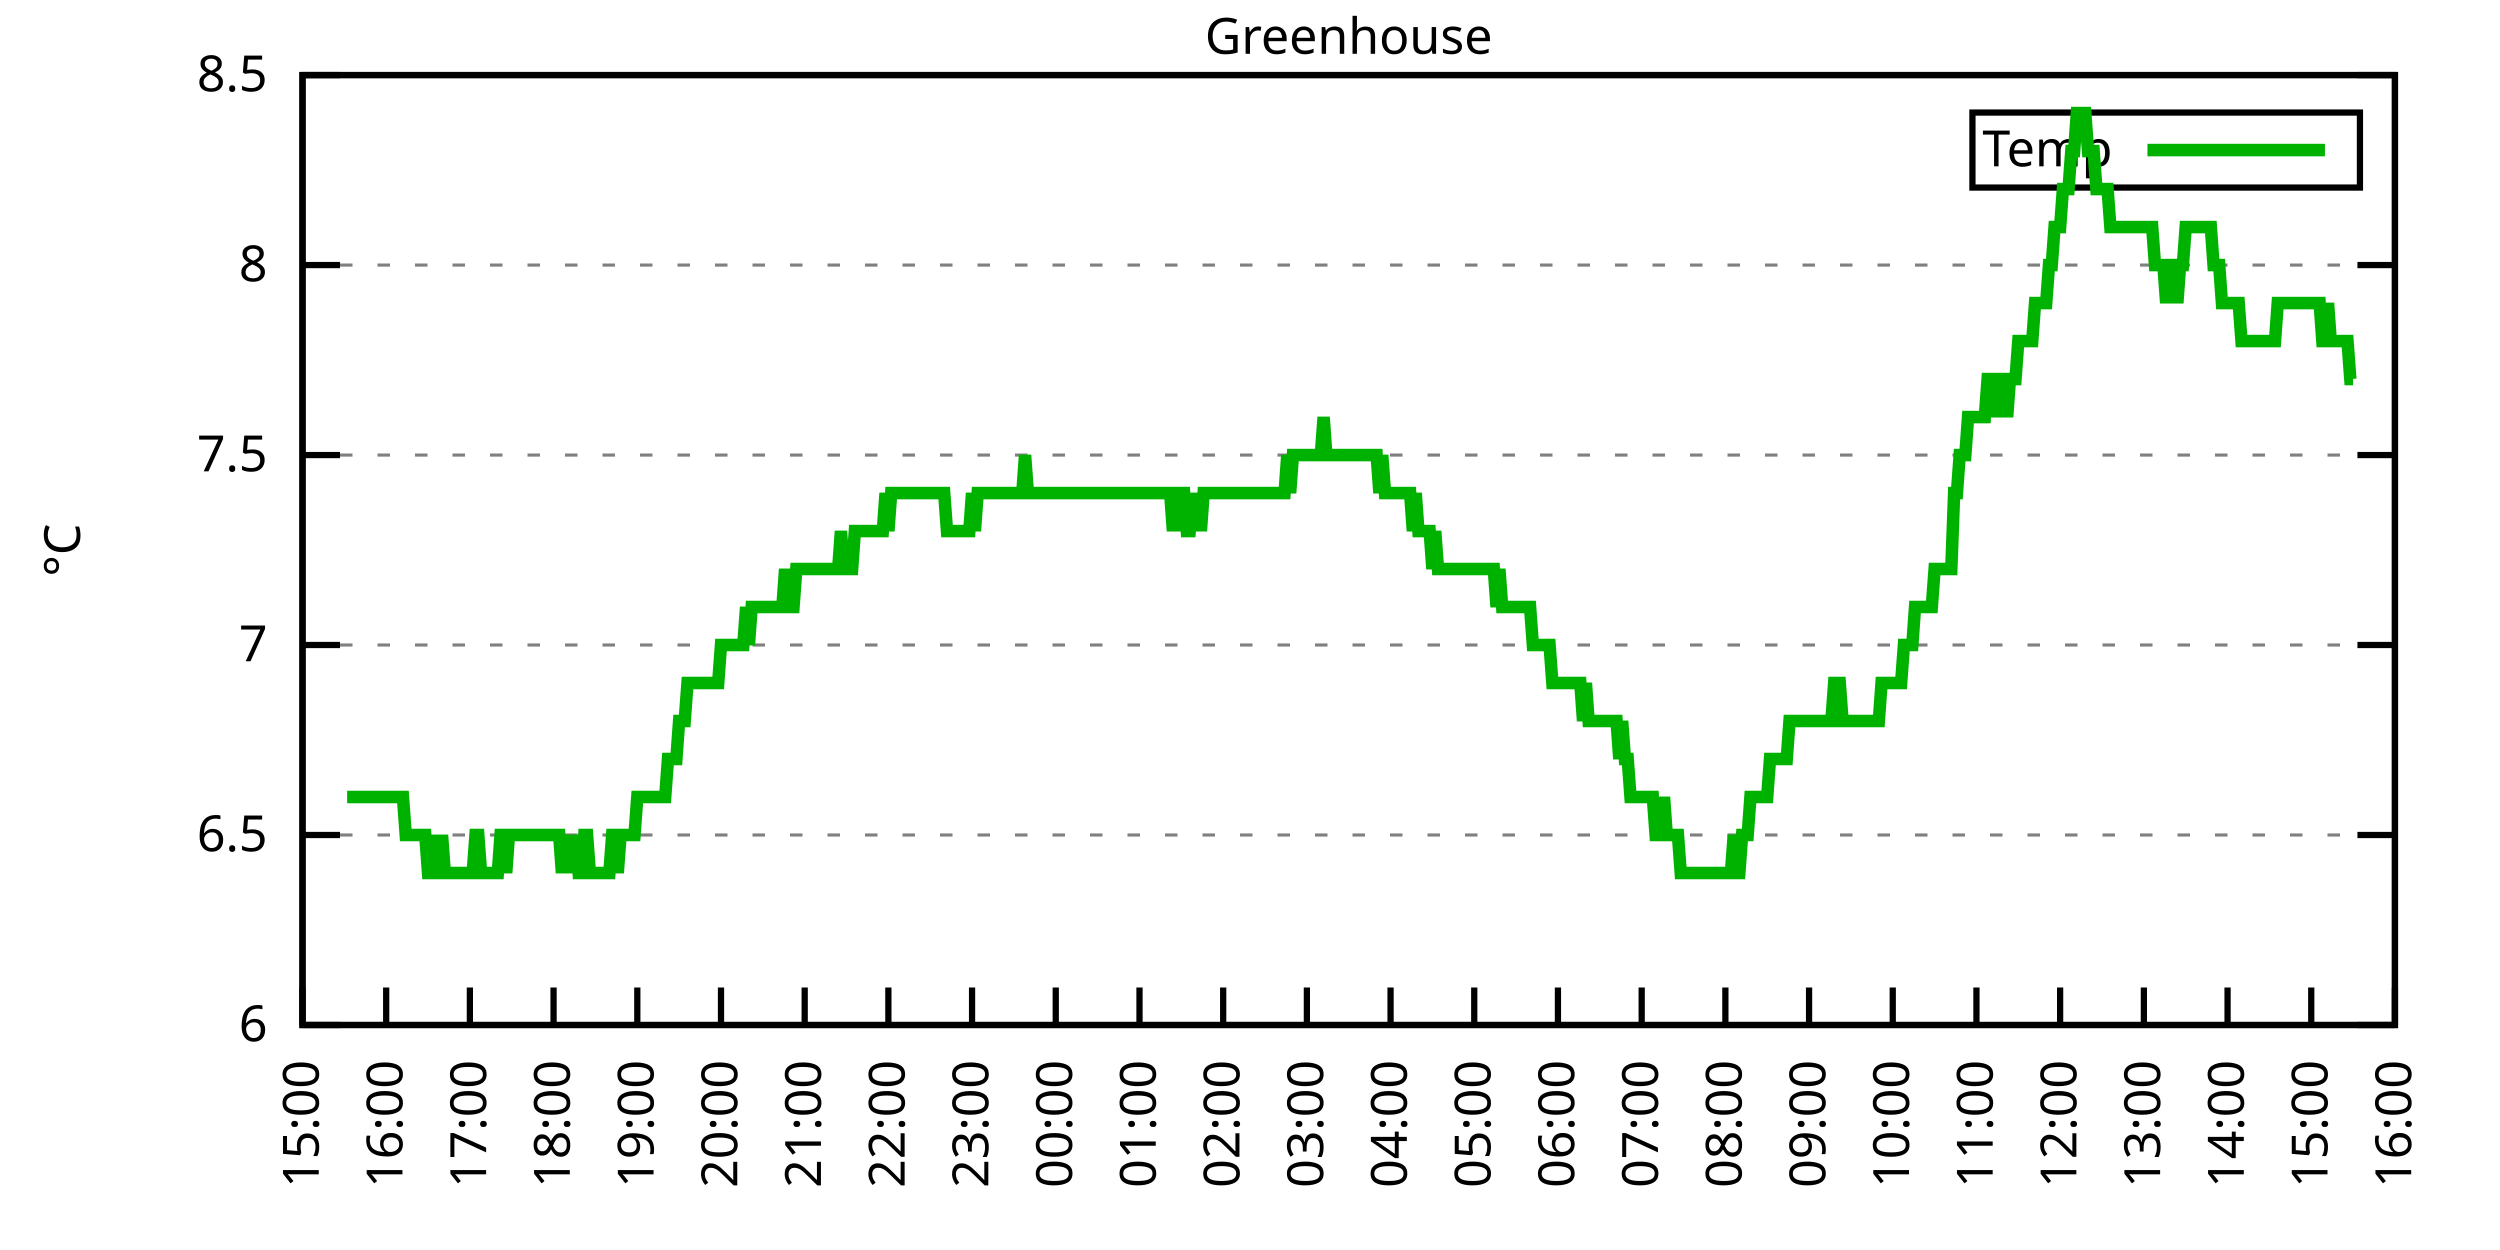
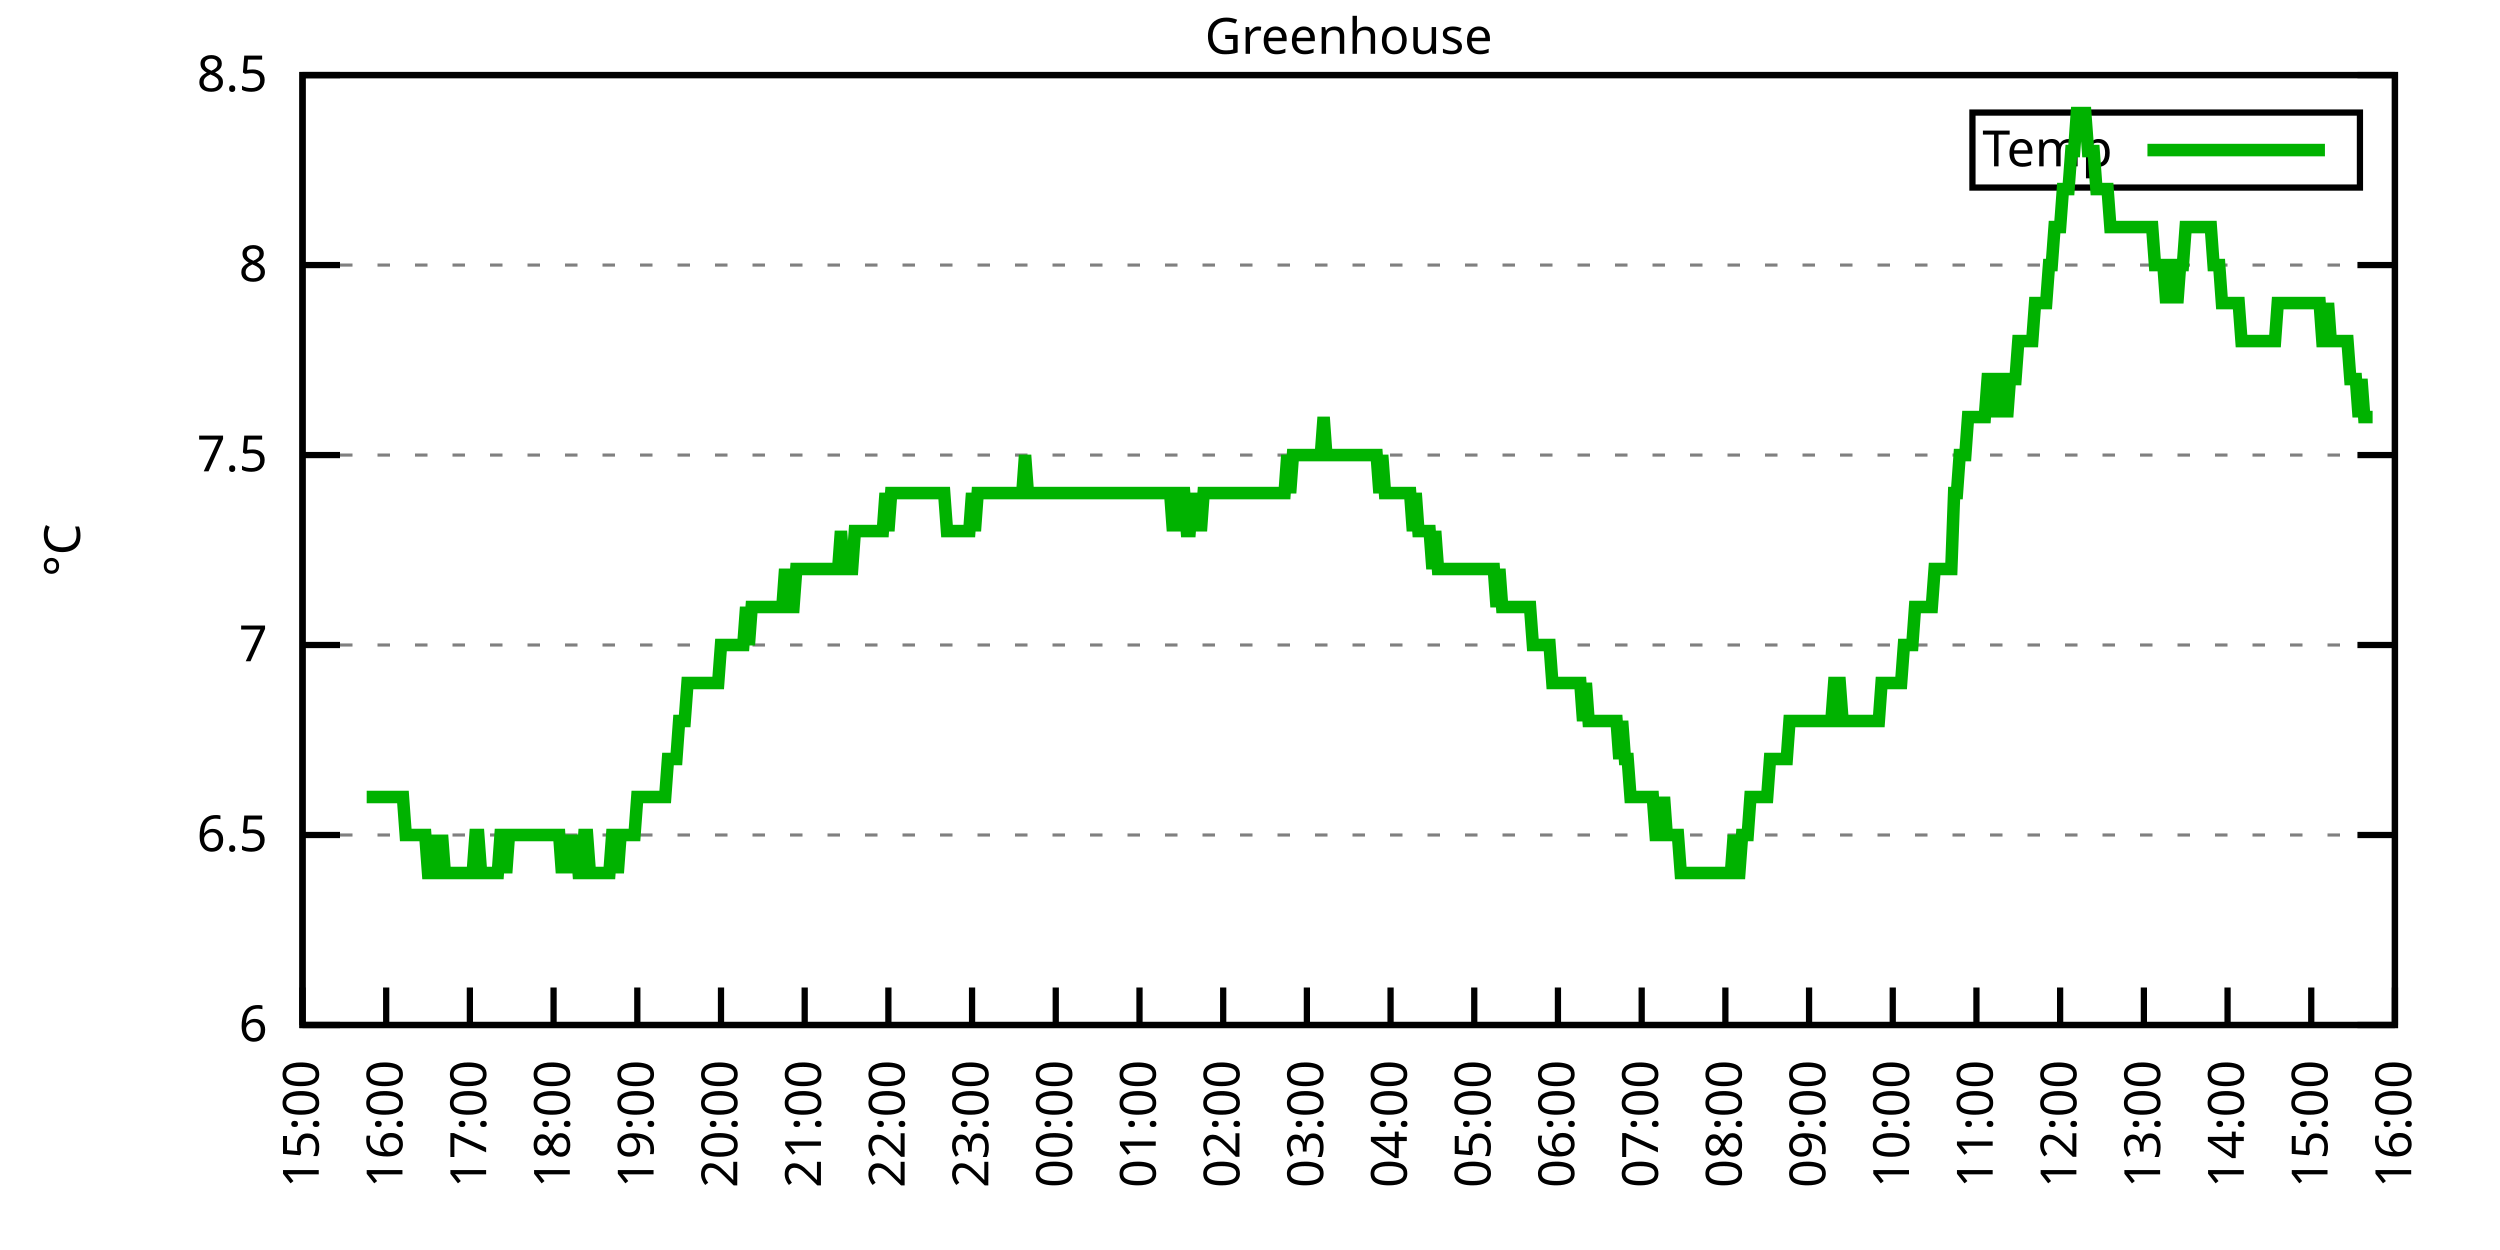
<svg xmlns="http://www.w3.org/2000/svg" xmlns:xlink="http://www.w3.org/1999/xlink" width="400" height="200" viewBox="0 0 400 200">
  <g id="gnuplot_canvas">
    <rect x="0" y="0" width="400" height="200" fill="none" />
    <defs>
      <circle id="gpDot" r="0.5" stroke-width="0.5" stroke="currentColor" />
      <path id="gpPt0" stroke-width="0.333" stroke="currentColor" d="M-1,0 h2 M0,-1 v2" />
      <path id="gpPt1" stroke-width="0.333" stroke="currentColor" d="M-1,-1 L1,1 M1,-1 L-1,1" />
      <path id="gpPt2" stroke-width="0.333" stroke="currentColor" d="M-1,0 L1,0 M0,-1 L0,1 M-1,-1 L1,1 M-1,1 L1,-1" />
      <rect id="gpPt3" stroke-width="0.333" stroke="currentColor" x="-1" y="-1" width="2" height="2" />
      <rect id="gpPt4" stroke-width="0.333" stroke="currentColor" fill="currentColor" x="-1" y="-1" width="2" height="2" />
      <circle id="gpPt5" stroke-width="0.333" stroke="currentColor" cx="0" cy="0" r="1" />
      <use xlink:href="#gpPt5" id="gpPt6" fill="currentColor" stroke="none" />
      <path id="gpPt7" stroke-width="0.333" stroke="currentColor" d="M0,-1.33 L-1.33,0.67 L1.33,0.67 z" />
      <use xlink:href="#gpPt7" id="gpPt8" fill="currentColor" stroke="none" />
      <use xlink:href="#gpPt7" id="gpPt9" stroke="currentColor" transform="rotate(180)" />
      <use xlink:href="#gpPt9" id="gpPt10" fill="currentColor" stroke="none" />
      <use xlink:href="#gpPt3" id="gpPt11" stroke="currentColor" transform="rotate(45)" />
      <use xlink:href="#gpPt11" id="gpPt12" fill="currentColor" stroke="none" />
      <path id="gpPt13" stroke-width="0.333" stroke="currentColor" d="M0,1.330 L1.265,0.411 L0.782,-1.067 L-0.782,-1.076 L-1.265,0.411 z" />
      <use xlink:href="#gpPt13" id="gpPt14" fill="currentColor" stroke="none" />
      <filter id="textbox" filterUnits="objectBoundingBox" x="0" y="0" height="1" width="1">
        <feFlood flood-color="white" flood-opacity="1" result="bgnd" />
        <feComposite in="SourceGraphic" in2="bgnd" operator="atop" />
      </filter>
      <filter id="greybox" filterUnits="objectBoundingBox" x="0" y="0" height="1" width="1">
        <feFlood flood-color="lightgrey" flood-opacity="1" result="grey" />
        <feComposite in="SourceGraphic" in2="grey" operator="atop" />
      </filter>
    </defs>
    <g fill="none" color="white" stroke="currentColor" stroke-width="1.00" stroke-linecap="butt" stroke-linejoin="miter">
</g>
    <g fill="none" color="black" stroke="currentColor" stroke-width="1.00" stroke-linecap="butt" stroke-linejoin="miter">
      <g stroke="none" shape-rendering="crispEdges">
        <polygon fill="rgb(255, 255, 255)" points="48.40,164.00 383.18,164.00 383.18,12.02 48.40,12.02 " />
      </g>
    </g>
    <g fill="none" color="black" stroke="currentColor" stroke-width="1.00" stroke-linecap="butt" stroke-linejoin="miter">
</g>
    <g fill="none" color="black" stroke="black" stroke-width="0.50" stroke-linecap="butt" stroke-linejoin="miter">
</g>
    <g fill="none" color="gray" stroke="currentColor" stroke-width="0.50" stroke-linecap="butt" stroke-linejoin="miter">
      <path stroke="gray" stroke-dasharray="2,4" class="gridline" d="M48.40,164.00 L383.19,164.00  " />
    </g>
    <g fill="none" color="gray" stroke="gray" stroke-width="1.00" stroke-linecap="butt" stroke-linejoin="miter">
</g>
    <g fill="none" color="black" stroke="currentColor" stroke-width="1.00" stroke-linecap="butt" stroke-linejoin="miter">
      <path stroke="black" d="M48.40,164.00 L54.40,164.00 M383.19,164.00 L377.19,164.00  " />
      <g transform="translate(42.80,166.60)" stroke="none" fill="black" font-family="Sans" font-size="8.00" text-anchor="end">
        <text>
          <tspan font-family="Sans"> 6</tspan>
        </text>
      </g>
    </g>
    <g fill="none" color="black" stroke="currentColor" stroke-width="1.00" stroke-linecap="butt" stroke-linejoin="miter">
</g>
    <g fill="none" color="black" stroke="black" stroke-width="0.50" stroke-linecap="butt" stroke-linejoin="miter">
</g>
    <g fill="none" color="gray" stroke="currentColor" stroke-width="0.50" stroke-linecap="butt" stroke-linejoin="miter">
      <path stroke="gray" stroke-dasharray="2,4" class="gridline" d="M48.40,133.60 L383.19,133.60  " />
    </g>
    <g fill="none" color="gray" stroke="gray" stroke-width="1.00" stroke-linecap="butt" stroke-linejoin="miter">
</g>
    <g fill="none" color="black" stroke="currentColor" stroke-width="1.00" stroke-linecap="butt" stroke-linejoin="miter">
      <path stroke="black" d="M48.40,133.60 L54.40,133.60 M383.19,133.60 L377.19,133.60  " />
      <g transform="translate(42.80,136.20)" stroke="none" fill="black" font-family="Sans" font-size="8.00" text-anchor="end">
        <text>
          <tspan font-family="Sans"> 6.5</tspan>
        </text>
      </g>
    </g>
    <g fill="none" color="black" stroke="currentColor" stroke-width="1.00" stroke-linecap="butt" stroke-linejoin="miter">
</g>
    <g fill="none" color="black" stroke="black" stroke-width="0.50" stroke-linecap="butt" stroke-linejoin="miter">
</g>
    <g fill="none" color="gray" stroke="currentColor" stroke-width="0.50" stroke-linecap="butt" stroke-linejoin="miter">
      <path stroke="gray" stroke-dasharray="2,4" class="gridline" d="M48.40,103.20 L383.19,103.20  " />
    </g>
    <g fill="none" color="gray" stroke="gray" stroke-width="1.00" stroke-linecap="butt" stroke-linejoin="miter">
</g>
    <g fill="none" color="black" stroke="currentColor" stroke-width="1.00" stroke-linecap="butt" stroke-linejoin="miter">
      <path stroke="black" d="M48.40,103.20 L54.40,103.20 M383.19,103.20 L377.19,103.20  " />
      <g transform="translate(42.80,105.80)" stroke="none" fill="black" font-family="Sans" font-size="8.00" text-anchor="end">
        <text>
          <tspan font-family="Sans"> 7</tspan>
        </text>
      </g>
    </g>
    <g fill="none" color="black" stroke="currentColor" stroke-width="1.00" stroke-linecap="butt" stroke-linejoin="miter">
</g>
    <g fill="none" color="black" stroke="black" stroke-width="0.50" stroke-linecap="butt" stroke-linejoin="miter">
</g>
    <g fill="none" color="gray" stroke="currentColor" stroke-width="0.50" stroke-linecap="butt" stroke-linejoin="miter">
      <path stroke="gray" stroke-dasharray="2,4" class="gridline" d="M48.40,72.81 L383.19,72.81  " />
    </g>
    <g fill="none" color="gray" stroke="gray" stroke-width="1.00" stroke-linecap="butt" stroke-linejoin="miter">
</g>
    <g fill="none" color="black" stroke="currentColor" stroke-width="1.00" stroke-linecap="butt" stroke-linejoin="miter">
      <path stroke="black" d="M48.40,72.81 L54.40,72.81 M383.19,72.81 L377.19,72.81  " />
      <g transform="translate(42.80,75.41)" stroke="none" fill="black" font-family="Sans" font-size="8.00" text-anchor="end">
        <text>
          <tspan font-family="Sans"> 7.5</tspan>
        </text>
      </g>
    </g>
    <g fill="none" color="black" stroke="currentColor" stroke-width="1.00" stroke-linecap="butt" stroke-linejoin="miter">
</g>
    <g fill="none" color="black" stroke="black" stroke-width="0.50" stroke-linecap="butt" stroke-linejoin="miter">
</g>
    <g fill="none" color="gray" stroke="currentColor" stroke-width="0.50" stroke-linecap="butt" stroke-linejoin="miter">
      <path stroke="gray" stroke-dasharray="2,4" class="gridline" d="M48.40,42.41 L383.19,42.41  " />
    </g>
    <g fill="none" color="gray" stroke="gray" stroke-width="1.00" stroke-linecap="butt" stroke-linejoin="miter">
</g>
    <g fill="none" color="black" stroke="currentColor" stroke-width="1.00" stroke-linecap="butt" stroke-linejoin="miter">
      <path stroke="black" d="M48.40,42.41 L54.40,42.41 M383.19,42.41 L377.19,42.41  " />
      <g transform="translate(42.80,45.01)" stroke="none" fill="black" font-family="Sans" font-size="8.00" text-anchor="end">
        <text>
          <tspan font-family="Sans"> 8</tspan>
        </text>
      </g>
    </g>
    <g fill="none" color="black" stroke="currentColor" stroke-width="1.00" stroke-linecap="butt" stroke-linejoin="miter">
</g>
    <g fill="none" color="black" stroke="black" stroke-width="0.50" stroke-linecap="butt" stroke-linejoin="miter">
</g>
    <g fill="none" color="gray" stroke="currentColor" stroke-width="0.50" stroke-linecap="butt" stroke-linejoin="miter">
      <path stroke="gray" stroke-dasharray="2,4" class="gridline" d="M48.40,12.01 L383.19,12.01  " />
    </g>
    <g fill="none" color="gray" stroke="gray" stroke-width="1.00" stroke-linecap="butt" stroke-linejoin="miter">
</g>
    <g fill="none" color="black" stroke="currentColor" stroke-width="1.00" stroke-linecap="butt" stroke-linejoin="miter">
      <path stroke="black" d="M48.40,12.01 L54.40,12.01 M383.19,12.01 L377.19,12.01  " />
      <g transform="translate(42.80,14.61)" stroke="none" fill="black" font-family="Sans" font-size="8.00" text-anchor="end">
        <text>
          <tspan font-family="Sans"> 8.5</tspan>
        </text>
      </g>
    </g>
    <g fill="none" color="black" stroke="currentColor" stroke-width="1.00" stroke-linecap="butt" stroke-linejoin="miter">
      <path stroke="black" d="M48.40,164.00 L48.40,158.00  " />
      <g transform="translate(51.00,169.60) rotate(270.00)" stroke="none" fill="black" font-family="Sans" font-size="8.00" text-anchor="end">
        <text>
          <tspan font-family="Sans">15:00</tspan>
        </text>
      </g>
    </g>
    <g fill="none" color="black" stroke="currentColor" stroke-width="1.00" stroke-linecap="butt" stroke-linejoin="miter">
      <path stroke="black" d="M61.79,164.00 L61.79,158.00  " />
      <g transform="translate(64.39,169.60) rotate(270.00)" stroke="none" fill="black" font-family="Sans" font-size="8.00" text-anchor="end">
        <text>
          <tspan font-family="Sans">16:00</tspan>
        </text>
      </g>
    </g>
    <g fill="none" color="black" stroke="currentColor" stroke-width="1.00" stroke-linecap="butt" stroke-linejoin="miter">
      <path stroke="black" d="M75.18,164.00 L75.18,158.00  " />
      <g transform="translate(77.78,169.60) rotate(270.00)" stroke="none" fill="black" font-family="Sans" font-size="8.00" text-anchor="end">
        <text>
          <tspan font-family="Sans">17:00</tspan>
        </text>
      </g>
    </g>
    <g fill="none" color="black" stroke="currentColor" stroke-width="1.00" stroke-linecap="butt" stroke-linejoin="miter">
      <path stroke="black" d="M88.57,164.00 L88.57,158.00  " />
      <g transform="translate(91.17,169.60) rotate(270.00)" stroke="none" fill="black" font-family="Sans" font-size="8.00" text-anchor="end">
        <text>
          <tspan font-family="Sans">18:00</tspan>
        </text>
      </g>
    </g>
    <g fill="none" color="black" stroke="currentColor" stroke-width="1.00" stroke-linecap="butt" stroke-linejoin="miter">
      <path stroke="black" d="M101.97,164.00 L101.97,158.00  " />
      <g transform="translate(104.57,169.60) rotate(270.00)" stroke="none" fill="black" font-family="Sans" font-size="8.00" text-anchor="end">
        <text>
          <tspan font-family="Sans">19:00</tspan>
        </text>
      </g>
    </g>
    <g fill="none" color="black" stroke="currentColor" stroke-width="1.00" stroke-linecap="butt" stroke-linejoin="miter">
      <path stroke="black" d="M115.36,164.00 L115.36,158.00  " />
      <g transform="translate(117.96,169.60) rotate(270.00)" stroke="none" fill="black" font-family="Sans" font-size="8.00" text-anchor="end">
        <text>
          <tspan font-family="Sans">20:00</tspan>
        </text>
      </g>
    </g>
    <g fill="none" color="black" stroke="currentColor" stroke-width="1.00" stroke-linecap="butt" stroke-linejoin="miter">
      <path stroke="black" d="M128.75,164.00 L128.75,158.00  " />
      <g transform="translate(131.35,169.60) rotate(270.00)" stroke="none" fill="black" font-family="Sans" font-size="8.00" text-anchor="end">
        <text>
          <tspan font-family="Sans">21:00</tspan>
        </text>
      </g>
    </g>
    <g fill="none" color="black" stroke="currentColor" stroke-width="1.00" stroke-linecap="butt" stroke-linejoin="miter">
      <path stroke="black" d="M142.14,164.00 L142.14,158.00  " />
      <g transform="translate(144.74,169.60) rotate(270.00)" stroke="none" fill="black" font-family="Sans" font-size="8.00" text-anchor="end">
        <text>
          <tspan font-family="Sans">22:00</tspan>
        </text>
      </g>
    </g>
    <g fill="none" color="black" stroke="currentColor" stroke-width="1.00" stroke-linecap="butt" stroke-linejoin="miter">
      <path stroke="black" d="M155.53,164.00 L155.53,158.00  " />
      <g transform="translate(158.13,169.60) rotate(270.00)" stroke="none" fill="black" font-family="Sans" font-size="8.00" text-anchor="end">
        <text>
          <tspan font-family="Sans">23:00</tspan>
        </text>
      </g>
    </g>
    <g fill="none" color="black" stroke="currentColor" stroke-width="1.00" stroke-linecap="butt" stroke-linejoin="miter">
      <path stroke="black" d="M168.92,164.00 L168.92,158.00  " />
      <g transform="translate(171.52,169.60) rotate(270.00)" stroke="none" fill="black" font-family="Sans" font-size="8.00" text-anchor="end">
        <text>
          <tspan font-family="Sans">00:00</tspan>
        </text>
      </g>
    </g>
    <g fill="none" color="black" stroke="currentColor" stroke-width="1.00" stroke-linecap="butt" stroke-linejoin="miter">
      <path stroke="black" d="M182.32,164.00 L182.32,158.00  " />
      <g transform="translate(184.92,169.60) rotate(270.00)" stroke="none" fill="black" font-family="Sans" font-size="8.00" text-anchor="end">
        <text>
          <tspan font-family="Sans">01:00</tspan>
        </text>
      </g>
    </g>
    <g fill="none" color="black" stroke="currentColor" stroke-width="1.00" stroke-linecap="butt" stroke-linejoin="miter">
      <path stroke="black" d="M195.71,164.00 L195.71,158.00  " />
      <g transform="translate(198.31,169.60) rotate(270.00)" stroke="none" fill="black" font-family="Sans" font-size="8.00" text-anchor="end">
        <text>
          <tspan font-family="Sans">02:00</tspan>
        </text>
      </g>
    </g>
    <g fill="none" color="black" stroke="currentColor" stroke-width="1.00" stroke-linecap="butt" stroke-linejoin="miter">
      <path stroke="black" d="M209.10,164.00 L209.10,158.00  " />
      <g transform="translate(211.70,169.60) rotate(270.00)" stroke="none" fill="black" font-family="Sans" font-size="8.00" text-anchor="end">
        <text>
          <tspan font-family="Sans">03:00</tspan>
        </text>
      </g>
    </g>
    <g fill="none" color="black" stroke="currentColor" stroke-width="1.00" stroke-linecap="butt" stroke-linejoin="miter">
      <path stroke="black" d="M222.49,164.00 L222.49,158.00  " />
      <g transform="translate(225.09,169.60) rotate(270.00)" stroke="none" fill="black" font-family="Sans" font-size="8.00" text-anchor="end">
        <text>
          <tspan font-family="Sans">04:00</tspan>
        </text>
      </g>
    </g>
    <g fill="none" color="black" stroke="currentColor" stroke-width="1.00" stroke-linecap="butt" stroke-linejoin="miter">
      <path stroke="black" d="M235.88,164.00 L235.88,158.00  " />
      <g transform="translate(238.48,169.60) rotate(270.00)" stroke="none" fill="black" font-family="Sans" font-size="8.00" text-anchor="end">
        <text>
          <tspan font-family="Sans">05:00</tspan>
        </text>
      </g>
    </g>
    <g fill="none" color="black" stroke="currentColor" stroke-width="1.00" stroke-linecap="butt" stroke-linejoin="miter">
      <path stroke="black" d="M249.27,164.00 L249.27,158.00  " />
      <g transform="translate(251.87,169.60) rotate(270.00)" stroke="none" fill="black" font-family="Sans" font-size="8.00" text-anchor="end">
        <text>
          <tspan font-family="Sans">06:00</tspan>
        </text>
      </g>
    </g>
    <g fill="none" color="black" stroke="currentColor" stroke-width="1.00" stroke-linecap="butt" stroke-linejoin="miter">
      <path stroke="black" d="M262.67,164.00 L262.67,158.00  " />
      <g transform="translate(265.27,169.60) rotate(270.00)" stroke="none" fill="black" font-family="Sans" font-size="8.00" text-anchor="end">
        <text>
          <tspan font-family="Sans">07:00</tspan>
        </text>
      </g>
    </g>
    <g fill="none" color="black" stroke="currentColor" stroke-width="1.00" stroke-linecap="butt" stroke-linejoin="miter">
      <path stroke="black" d="M276.06,164.00 L276.06,158.00  " />
      <g transform="translate(278.66,169.60) rotate(270.00)" stroke="none" fill="black" font-family="Sans" font-size="8.00" text-anchor="end">
        <text>
          <tspan font-family="Sans">08:00</tspan>
        </text>
      </g>
    </g>
    <g fill="none" color="black" stroke="currentColor" stroke-width="1.00" stroke-linecap="butt" stroke-linejoin="miter">
      <path stroke="black" d="M289.45,164.00 L289.45,158.00  " />
      <g transform="translate(292.05,169.60) rotate(270.00)" stroke="none" fill="black" font-family="Sans" font-size="8.00" text-anchor="end">
        <text>
          <tspan font-family="Sans">09:00</tspan>
        </text>
      </g>
    </g>
    <g fill="none" color="black" stroke="currentColor" stroke-width="1.00" stroke-linecap="butt" stroke-linejoin="miter">
      <path stroke="black" d="M302.84,164.00 L302.84,158.00  " />
      <g transform="translate(305.44,169.60) rotate(270.00)" stroke="none" fill="black" font-family="Sans" font-size="8.00" text-anchor="end">
        <text>
          <tspan font-family="Sans">10:00</tspan>
        </text>
      </g>
    </g>
    <g fill="none" color="black" stroke="currentColor" stroke-width="1.00" stroke-linecap="butt" stroke-linejoin="miter">
      <path stroke="black" d="M316.23,164.00 L316.23,158.00  " />
      <g transform="translate(318.83,169.60) rotate(270.00)" stroke="none" fill="black" font-family="Sans" font-size="8.00" text-anchor="end">
        <text>
          <tspan font-family="Sans">11:00</tspan>
        </text>
      </g>
    </g>
    <g fill="none" color="black" stroke="currentColor" stroke-width="1.00" stroke-linecap="butt" stroke-linejoin="miter">
      <path stroke="black" d="M329.62,164.00 L329.62,158.00  " />
      <g transform="translate(332.22,169.60) rotate(270.00)" stroke="none" fill="black" font-family="Sans" font-size="8.00" text-anchor="end">
        <text>
          <tspan font-family="Sans">12:00</tspan>
        </text>
      </g>
    </g>
    <g fill="none" color="black" stroke="currentColor" stroke-width="1.00" stroke-linecap="butt" stroke-linejoin="miter">
      <path stroke="black" d="M343.02,164.00 L343.02,158.00  " />
      <g transform="translate(345.62,169.60) rotate(270.00)" stroke="none" fill="black" font-family="Sans" font-size="8.00" text-anchor="end">
        <text>
          <tspan font-family="Sans">13:00</tspan>
        </text>
      </g>
    </g>
    <g fill="none" color="black" stroke="currentColor" stroke-width="1.00" stroke-linecap="butt" stroke-linejoin="miter">
      <path stroke="black" d="M356.41,164.00 L356.41,158.00  " />
      <g transform="translate(359.01,169.60) rotate(270.00)" stroke="none" fill="black" font-family="Sans" font-size="8.00" text-anchor="end">
        <text>
          <tspan font-family="Sans">14:00</tspan>
        </text>
      </g>
    </g>
    <g fill="none" color="black" stroke="currentColor" stroke-width="1.00" stroke-linecap="butt" stroke-linejoin="miter">
      <path stroke="black" d="M369.80,164.00 L369.80,158.00  " />
      <g transform="translate(372.40,169.60) rotate(270.00)" stroke="none" fill="black" font-family="Sans" font-size="8.00" text-anchor="end">
        <text>
          <tspan font-family="Sans">15:00</tspan>
        </text>
      </g>
    </g>
    <g fill="none" color="black" stroke="currentColor" stroke-width="1.00" stroke-linecap="butt" stroke-linejoin="miter">
      <path stroke="black" d="M383.19,164.00 L383.19,158.00  " />
      <g transform="translate(385.79,169.60) rotate(270.00)" stroke="none" fill="black" font-family="Sans" font-size="8.00" text-anchor="end">
        <text>
          <tspan font-family="Sans">16:00</tspan>
        </text>
      </g>
    </g>
    <g fill="none" color="black" stroke="currentColor" stroke-width="1.00" stroke-linecap="butt" stroke-linejoin="miter">
</g>
    <g fill="none" color="black" stroke="currentColor" stroke-width="1.00" stroke-linecap="butt" stroke-linejoin="miter">
      <path stroke="black" d="M48.40,12.01 L48.40,164.00 L383.19,164.00 L383.19,12.01 L48.40,12.01 Z  " />
    </g>
    <g fill="none" color="black" stroke="currentColor" stroke-width="1.00" stroke-linecap="butt" stroke-linejoin="miter">
</g>
    <g fill="none" color="black" stroke="currentColor" stroke-width="1.00" stroke-linecap="butt" stroke-linejoin="miter">
      <path stroke="black" d="M315.59,30.01 L315.59,18.01 L377.59,18.01 L377.59,30.01 L315.59,30.01 Z  " />
    </g>
    <g id="Greenhouse_plot_1">
      <g fill="none" color="white" stroke="black" stroke-width="2.00" stroke-linecap="butt" stroke-linejoin="miter">
</g>
      <g fill="none" color="black" stroke="currentColor" stroke-width="2.00" stroke-linecap="butt" stroke-linejoin="miter">
        <g transform="translate(337.99,26.61)" stroke="none" fill="black" font-family="Sans" font-size="8.00" text-anchor="end">
          <text>
            <tspan font-family="Sans">Temp</tspan>
          </text>
        </g>
      </g>
      <g fill="none" color="black" stroke="currentColor" stroke-width="2.00" stroke-linecap="butt" stroke-linejoin="miter">
-         <path stroke="rgb(  0, 178,   0)" d="M343.59,24.01 L371.99,24.01 M55.54,127.52 L55.99,127.52 L56.43,127.52 L56.88,127.52 L57.33,127.52 L57.77,127.52   L58.22,127.52 L58.67,127.52 L59.11,127.52 L59.56,127.52 L60.01,127.52 L60.45,127.52 L60.90,127.52 L61.35,127.52   L61.79,127.52 L62.24,127.52 L62.68,127.52 L63.13,127.52 L63.58,127.52 L64.02,127.52 L64.47,127.52 L64.92,133.60   L65.36,133.60 L65.81,133.60 L66.26,133.60 L66.70,133.60 L67.15,133.60 L67.59,133.60 L68.04,133.60 L68.49,139.68   L68.93,139.68 L69.38,133.60 L69.83,139.68 L70.27,139.68 L70.72,133.60 L71.17,139.68 L71.61,139.68 L72.06,139.68   L72.50,139.68 L72.95,139.68 L73.40,139.68 L73.84,139.68 L74.29,139.68 L74.74,139.68 L75.18,139.68 L75.63,139.68   L76.08,133.60 L76.52,133.60 L76.97,139.68 L77.42,139.68 L77.86,139.68 L78.31,139.68 L78.75,139.68 L79.20,139.68   L79.65,139.68 L80.09,133.60 L80.54,133.60 L80.99,139.68 L81.43,133.60 L81.88,133.60 L82.33,133.60 L82.77,133.60   L83.22,133.60 L83.66,133.60 L84.11,133.60 L84.56,133.60 L85.00,133.60 L85.45,133.60 L85.90,133.60 L86.34,133.60   L86.79,133.60 L87.24,133.60 L87.68,133.60 L88.13,133.60 L88.57,133.60 L89.02,133.60 L89.47,133.60 L89.91,139.68   L90.36,133.60 L90.81,139.68 L91.25,133.60 L91.70,139.68 L92.15,133.60 L92.59,139.68 L93.04,139.68 L93.49,133.60   L93.93,133.60 L94.38,139.68 L94.82,139.68 L95.27,139.68 L95.72,139.68 L96.16,139.68 L96.61,139.68 L97.06,139.68   L97.50,139.68 L97.95,133.60 L98.40,133.60 L98.84,139.68 L99.29,133.60 L99.73,133.60 L100.18,133.60 L100.63,133.60   L101.07,133.60 L101.52,133.60 L101.97,127.52 L102.41,127.52 L102.86,127.52 L103.31,127.52 L103.75,127.52 L104.20,127.52   L104.64,127.52 L105.09,127.52 L105.54,127.52 L105.98,127.52 L106.43,127.52 L106.88,121.44 L107.32,121.44 L107.77,121.44   L108.22,121.44 L108.66,115.36 L109.11,115.36 L109.55,115.36 L110.00,109.28 L110.45,109.28 L110.89,109.28 L111.34,109.28   L111.79,109.28 L112.23,109.28 L112.68,109.28 L113.13,109.28 L113.57,109.28 L114.02,109.28 L114.47,109.28 L114.91,109.28   L115.36,103.20 L115.80,103.20 L116.25,103.20 L116.70,103.20 L117.14,103.20 L117.59,103.20 L118.04,103.20 L118.48,103.20   L118.93,103.20 L119.38,97.12 L119.82,103.20 L120.27,97.12 L120.71,97.12 L121.16,97.12 L121.61,97.12 L122.05,97.12   L122.50,97.12 L122.95,97.12 L123.39,97.12 L123.84,97.12 L124.29,97.12 L124.73,97.12 L125.18,97.12 L125.62,91.04   L126.07,97.12 L126.52,97.12 L126.96,97.12 L127.41,91.04 L127.86,91.04 L128.30,91.04 L128.75,91.04 L129.20,91.04   L129.64,91.04 L130.09,91.04 L130.54,91.04 L130.98,91.04 L131.43,91.04 L131.87,91.04 L132.32,91.04 L132.77,91.04   L133.21,91.04 L133.66,91.04 L134.11,91.04 L134.55,84.97 L135.00,91.04 L135.45,91.04 L135.89,91.04 L136.34,91.04   L136.78,84.97 L137.23,84.97 L137.68,84.97 L138.12,84.97 L138.57,84.97 L139.02,84.97 L139.46,84.97 L139.91,84.97   L140.36,84.97 L140.80,84.97 L141.25,84.97 L141.69,78.89 L142.14,84.97 L142.59,78.89 L143.03,78.89 L143.48,78.89   L143.93,78.89 L144.37,78.89 L144.82,78.89 L145.27,78.89 L145.71,78.89 L146.16,78.89 L146.61,78.89 L147.05,78.89   L147.50,78.89 L147.94,78.89 L148.39,78.89 L148.84,78.89 L149.28,78.89 L149.73,78.89 L150.18,78.89 L150.62,78.89   L151.07,78.89 L151.52,84.97 L151.96,84.97 L152.41,84.97 L152.85,84.97 L153.30,84.97 L153.75,84.97 L154.19,84.97   L154.64,84.97 L155.09,84.97 L155.53,78.89 L155.98,84.97 L156.43,78.89 L156.87,78.89 L157.32,78.89 L157.76,78.89   L158.21,78.89 L158.66,78.89 L159.10,78.89 L159.55,78.89 L160.00,78.89 L160.44,78.89 L160.89,78.89 L161.34,78.89   L161.78,78.89 L162.23,78.89 L162.67,78.89 L163.12,78.89 L163.57,78.89 L164.01,72.81 L164.46,78.89 L164.91,78.89   L165.35,78.89 L165.80,78.89 L166.25,78.89 L166.69,78.89 L167.14,78.89 L167.59,78.89 L168.03,78.89 L168.48,78.89   L168.92,78.89 L169.37,78.89 L169.82,78.89 L170.26,78.89 L170.71,78.89 L171.16,78.89 L171.60,78.89 L172.05,78.89   L172.50,78.89 L172.94,78.89 L173.39,78.89 L173.83,78.89 L174.28,78.89 L174.73,78.89 L175.17,78.89 L175.62,78.89   L176.07,78.89 L176.51,78.89 L176.96,78.89 L177.41,78.89 L177.85,78.89 L178.30,78.89 L178.74,78.89 L179.19,78.89   L179.64,78.89 L180.08,78.89 L180.53,78.89 L180.98,78.89 L181.42,78.89 L181.87,78.89 L182.32,78.89 L182.76,78.89   L183.21,78.89 L183.66,78.89 L184.10,78.89 L184.55,78.89 L184.99,78.89 L185.44,78.89 L185.89,78.89 L186.33,78.89   L186.78,78.89 L187.23,78.89 L187.67,84.97 L188.12,78.89 L188.57,84.97 L189.01,78.89 L189.46,78.89 L189.90,84.97   L190.35,84.97 L190.80,78.89 L191.24,84.97 L191.69,78.89 L192.14,84.97 L192.58,78.89 L193.03,78.89 L193.48,78.89   L193.92,78.89 L194.37,78.89 L194.81,78.89 L195.26,78.89 L195.71,78.89 L196.15,78.89 L196.60,78.89 L197.05,78.89   L197.49,78.89 L197.94,78.89 L198.39,78.89 L198.83,78.89 L199.28,78.89 L199.73,78.89 L200.17,78.89 L200.62,78.89   L201.06,78.89 L201.51,78.89 L201.96,78.89 L202.40,78.89 L202.85,78.89 L203.30,78.89 L203.74,78.89 L204.19,78.89   L204.64,78.89 L205.08,78.89 L205.53,78.89 L205.97,72.81 L206.42,78.89 L206.87,72.81 L207.31,72.81 L207.76,72.81   L208.21,72.81 L208.65,72.81 L209.10,72.81 L209.55,72.81 L209.99,72.81 L210.44,72.81 L210.88,72.81 L211.33,72.81   L211.78,66.73 L212.22,72.81 L212.67,72.81 L213.12,72.81 L213.56,72.81 L214.01,72.81 L214.46,72.81 L214.90,72.81   L215.35,72.81 L215.80,72.81 L216.24,72.81 L216.69,72.81 L217.13,72.81 L217.58,72.81 L218.03,72.81 L218.47,72.81   L218.92,72.81 L219.37,72.81 L219.81,72.81 L220.26,72.81 L220.71,78.89 L221.15,72.81 L221.60,78.89 L222.04,78.89   L222.49,78.89 L222.94,78.89 L223.38,78.89 L223.83,78.89 L224.28,78.89 L224.72,78.89 L225.17,78.89 L225.62,78.89   L226.06,84.97 L226.51,78.89 L226.95,84.97 L227.40,84.97 L227.85,84.97 L228.29,84.97 L228.74,84.97 L229.19,91.04   L229.63,84.97 L230.08,91.04 L230.53,91.04 L230.97,91.04 L231.42,91.04 L231.86,91.04 L232.31,91.04 L232.76,91.04   L233.20,91.04 L233.65,91.04 L234.10,91.04 L234.54,91.04 L234.99,91.04 L235.44,91.04 L235.88,91.04 L236.33,91.04   L236.78,91.04 L237.22,91.04 L237.67,91.04 L238.11,91.04 L238.56,91.04 L239.01,91.04 L239.45,97.12 L239.90,91.04   L240.35,97.12 L240.79,97.12 L241.24,97.12 L241.69,97.12 L242.13,97.12 L242.58,97.12 L243.02,97.12 L243.47,97.12   L243.92,97.12 L244.36,97.12 L244.81,97.12 L245.26,103.20 L245.70,103.20 L246.15,103.20 L246.60,103.20 L247.04,103.20   L247.49,103.20 L247.93,103.20 L248.38,109.28 L248.83,109.28 L249.27,109.28 L249.72,109.28 L250.17,109.28 L250.61,109.28   L251.06,109.28 L251.51,109.28 L251.95,109.28 L252.40,109.28 L252.85,109.28 L253.29,115.36 L253.74,109.28 L254.18,115.36   L254.63,115.36 L255.08,115.36 L255.52,115.36 L255.97,115.36 L256.42,115.36 L256.86,115.36 L257.31,115.36 L257.76,115.36   L258.20,115.36 L258.65,115.36 L259.09,121.44 L259.54,115.36 L259.99,121.44 L260.43,121.44 L260.88,127.52 L261.33,127.52   L261.77,127.52 L262.22,127.52 L262.67,127.52 L263.11,127.52 L263.56,127.52 L264.00,127.52 L264.45,127.52 L264.90,133.60   L265.34,133.60 L265.79,133.60 L266.24,127.52 L266.68,133.60 L267.13,133.60 L267.58,133.60 L268.02,133.60 L268.47,133.60   L268.92,139.68 L269.36,139.68 L269.81,139.68 L270.25,139.68 L270.70,139.68 L271.15,139.68 L271.59,139.68 L272.04,139.68   L272.49,139.68 L272.93,139.68 L273.38,139.68 L273.83,139.68 L274.27,139.68 L274.72,139.68 L275.16,139.68 L275.61,139.68   L276.06,139.68 L276.50,139.68 L276.95,139.68 L277.40,133.60 L277.84,139.68 L278.29,139.68 L278.74,133.60 L279.18,133.60   L279.63,133.60 L280.07,127.52 L280.52,127.52 L280.97,127.52 L281.41,127.52 L281.86,127.52 L282.31,127.52 L282.75,127.52   L283.20,121.44 L283.65,121.44 L284.09,121.44 L284.54,121.44 L284.98,121.44 L285.43,121.44 L285.88,121.44 L286.32,115.36   L286.77,115.36 L287.22,115.36 L287.66,115.36 L288.11,115.36 L288.56,115.36 L289.00,115.36 L289.45,115.36 L289.90,115.36   L290.34,115.36 L290.79,115.36 L291.23,115.36 L291.68,115.36 L292.13,115.36 L292.57,115.36 L293.02,115.36 L293.47,109.28   L293.91,109.28 L294.36,109.28 L294.81,115.36 L295.25,115.36 L295.70,115.36 L296.14,115.36 L296.59,115.36 L297.04,115.36   L297.48,115.36 L297.93,115.36 L298.38,115.36 L298.82,115.36 L299.27,115.36 L299.72,115.36 L300.16,115.36 L300.61,115.36   L301.05,109.28 L301.50,109.28 L301.95,109.28 L302.39,109.28 L302.84,109.28 L303.29,109.28 L303.73,109.28 L304.18,109.28   L304.63,103.20 L305.07,103.20 L305.52,103.20 L305.97,103.20 L306.41,97.12 L306.86,97.12 L307.30,97.12 L307.75,97.12   L308.20,97.12 L308.64,97.12 L309.09,97.12 L309.54,91.04 L309.98,91.04 L310.43,91.04 L310.88,91.04 L311.32,91.04   L311.77,91.04 L312.21,91.04 L312.66,78.89 L313.11,78.89 L313.55,72.81 L314.00,72.81 L314.45,72.81 L314.89,66.73   L315.34,66.73 L315.79,66.73 L316.23,66.73 L316.68,66.73 L317.12,66.73 L317.57,66.73 L318.02,60.65 L318.46,60.65   L318.91,60.65 L319.36,66.73 L319.80,60.65 L320.25,60.65 L320.70,60.65 L321.14,66.73 L321.59,60.65 L322.04,60.65   L322.48,60.65 L322.93,54.57 L323.37,54.57 L323.82,54.57 L324.27,54.57 L324.71,54.57 L325.16,54.57 L325.61,48.49   L326.05,48.49 L326.50,48.49 L326.95,48.49 L327.39,48.49 L327.84,42.41 L328.28,42.41 L328.73,36.33 L329.18,36.33   L329.62,36.33 L330.07,30.25 L330.52,30.25 L330.96,30.25 L331.41,24.17 L331.86,24.17 L332.30,18.09 L332.75,18.09   L333.19,18.09 L333.64,18.09 L334.09,24.17 L334.53,24.17 L334.98,24.17 L335.43,30.25 L335.87,30.25 L336.32,30.25   L336.77,30.25 L337.21,30.25 L337.66,36.33 L338.10,36.33 L338.55,36.33 L339.00,36.33 L339.44,36.33 L339.89,36.33   L340.34,36.33 L340.78,36.33 L341.23,36.33 L341.68,36.33 L342.12,36.33 L342.57,36.33 L343.02,36.33 L343.46,36.33   L343.91,36.33 L344.35,36.33 L344.80,42.41 L345.25,42.41 L345.69,42.41 L346.14,42.41 L346.59,48.49 L347.03,42.41   L347.48,42.41 L347.93,42.41 L348.37,48.49 L348.82,42.41 L349.26,42.41 L349.71,36.33 L350.16,36.33 L350.60,36.33   L351.05,36.33 L351.50,36.33 L351.94,36.33 L352.39,36.33 L352.84,36.33 L353.28,36.33 L353.73,36.33 L354.17,42.41   L354.62,42.41 L355.07,42.41 L355.51,48.49 L355.96,48.49 L356.41,48.49 L356.85,48.49 L357.30,48.49 L357.75,48.49   L358.19,48.49 L358.64,54.57 L359.09,54.57 L359.53,54.57 L359.98,54.57 L360.42,54.57 L360.87,54.57 L361.32,54.57   L361.76,54.57 L362.21,54.57 L362.66,54.57 L363.10,54.57 L363.55,54.57 L364.00,54.57 L364.44,48.49 L364.89,48.49   L365.33,48.49 L365.78,48.49 L366.23,48.49 L366.67,48.49 L367.12,48.49 L367.57,48.49 L368.01,48.49 L368.46,48.49   L368.91,48.49 L369.35,48.49 L369.80,48.49 L370.24,48.49 L370.69,48.49 L371.14,48.49 L371.58,54.57 L372.03,54.57   L372.48,48.49 L372.92,54.57 L373.37,54.57 L373.82,54.57 L374.26,54.57 L374.71,54.57 L375.16,54.57 L375.60,54.57   L376.05,60.65 L376.49,60.65  " />
+         <path stroke="rgb(  0, 178,   0)" d="M343.59,24.01 L371.99,24.01 M58.67,127.52 L59.11,127.52 L59.56,127.52 L60.01,127.52 L60.45,127.52 L60.90,127.52   L61.35,127.52 L61.79,127.52 L62.24,127.52 L62.68,127.52 L63.13,127.52 L63.58,127.52 L64.02,127.52 L64.47,127.52   L64.92,133.60 L65.36,133.60 L65.81,133.60 L66.26,133.60 L66.70,133.60 L67.15,133.60 L67.59,133.60 L68.04,133.60   L68.49,139.68 L68.93,139.68 L69.38,133.60 L69.83,139.68 L70.27,139.68 L70.72,133.60 L71.17,139.68 L71.61,139.68   L72.06,139.68 L72.50,139.68 L72.95,139.68 L73.40,139.68 L73.84,139.68 L74.29,139.68 L74.74,139.68 L75.18,139.68   L75.63,139.68 L76.08,133.60 L76.52,133.60 L76.97,139.68 L77.42,139.68 L77.86,139.68 L78.31,139.68 L78.75,139.68   L79.20,139.68 L79.65,139.68 L80.09,133.60 L80.54,133.60 L80.99,139.68 L81.43,133.60 L81.88,133.60 L82.33,133.60   L82.77,133.60 L83.22,133.60 L83.66,133.60 L84.11,133.60 L84.56,133.60 L85.00,133.60 L85.45,133.60 L85.90,133.60   L86.34,133.60 L86.79,133.60 L87.24,133.60 L87.68,133.60 L88.13,133.60 L88.57,133.60 L89.02,133.60 L89.47,133.60   L89.91,139.68 L90.36,133.60 L90.81,139.68 L91.25,133.60 L91.70,139.68 L92.15,133.60 L92.59,139.68 L93.04,139.68   L93.49,133.60 L93.93,133.60 L94.38,139.68 L94.82,139.68 L95.27,139.68 L95.72,139.68 L96.16,139.68 L96.61,139.68   L97.06,139.68 L97.50,139.68 L97.95,133.60 L98.40,133.60 L98.84,139.68 L99.29,133.60 L99.73,133.60 L100.18,133.60   L100.63,133.60 L101.07,133.60 L101.52,133.60 L101.97,127.52 L102.41,127.52 L102.86,127.52 L103.31,127.52 L103.75,127.52   L104.20,127.52 L104.64,127.52 L105.09,127.52 L105.54,127.52 L105.98,127.52 L106.43,127.52 L106.88,121.44 L107.32,121.44   L107.77,121.44 L108.22,121.44 L108.66,115.36 L109.11,115.36 L109.55,115.36 L110.00,109.28 L110.45,109.28 L110.89,109.28   L111.34,109.28 L111.79,109.28 L112.23,109.28 L112.68,109.28 L113.13,109.28 L113.57,109.28 L114.02,109.28 L114.47,109.28   L114.91,109.28 L115.36,103.20 L115.80,103.20 L116.25,103.20 L116.70,103.20 L117.14,103.20 L117.59,103.20 L118.04,103.20   L118.48,103.20 L118.93,103.20 L119.38,97.12 L119.82,103.20 L120.27,97.12 L120.71,97.12 L121.16,97.12 L121.61,97.12   L122.05,97.12 L122.50,97.12 L122.95,97.12 L123.39,97.12 L123.84,97.12 L124.29,97.12 L124.73,97.12 L125.18,97.12   L125.62,91.04 L126.07,97.12 L126.52,97.12 L126.96,97.12 L127.41,91.04 L127.86,91.04 L128.30,91.04 L128.75,91.04   L129.20,91.04 L129.64,91.04 L130.09,91.04 L130.54,91.04 L130.98,91.04 L131.43,91.04 L131.87,91.04 L132.32,91.04   L132.77,91.04 L133.21,91.04 L133.66,91.04 L134.11,91.04 L134.55,84.97 L135.00,91.04 L135.45,91.04 L135.89,91.04   L136.34,91.04 L136.78,84.97 L137.23,84.97 L137.68,84.97 L138.12,84.97 L138.57,84.97 L139.02,84.97 L139.46,84.97   L139.91,84.97 L140.36,84.97 L140.80,84.97 L141.25,84.97 L141.69,78.89 L142.14,84.97 L142.59,78.89 L143.03,78.89   L143.48,78.89 L143.93,78.89 L144.37,78.89 L144.82,78.89 L145.27,78.89 L145.71,78.89 L146.16,78.89 L146.61,78.89   L147.05,78.89 L147.50,78.89 L147.94,78.89 L148.39,78.89 L148.84,78.89 L149.28,78.89 L149.73,78.89 L150.18,78.89   L150.62,78.89 L151.07,78.89 L151.52,84.97 L151.96,84.97 L152.41,84.97 L152.85,84.97 L153.30,84.97 L153.75,84.97   L154.19,84.97 L154.64,84.97 L155.09,84.97 L155.53,78.89 L155.98,84.97 L156.43,78.89 L156.87,78.89 L157.32,78.89   L157.76,78.89 L158.21,78.89 L158.66,78.89 L159.10,78.89 L159.55,78.89 L160.00,78.89 L160.44,78.89 L160.89,78.89   L161.34,78.89 L161.78,78.89 L162.23,78.89 L162.67,78.89 L163.12,78.89 L163.57,78.89 L164.01,72.81 L164.46,78.89   L164.91,78.89 L165.35,78.89 L165.80,78.89 L166.25,78.89 L166.69,78.89 L167.14,78.89 L167.59,78.89 L168.03,78.89   L168.48,78.89 L168.92,78.89 L169.37,78.89 L169.82,78.89 L170.26,78.89 L170.71,78.89 L171.16,78.89 L171.60,78.89   L172.05,78.89 L172.50,78.89 L172.94,78.89 L173.39,78.89 L173.83,78.89 L174.28,78.89 L174.73,78.89 L175.17,78.89   L175.62,78.89 L176.07,78.89 L176.51,78.89 L176.96,78.89 L177.41,78.89 L177.85,78.89 L178.30,78.89 L178.74,78.89   L179.19,78.89 L179.64,78.89 L180.08,78.89 L180.53,78.89 L180.98,78.89 L181.42,78.89 L181.87,78.89 L182.32,78.89   L182.76,78.89 L183.21,78.89 L183.66,78.89 L184.10,78.89 L184.55,78.89 L184.99,78.89 L185.44,78.89 L185.89,78.89   L186.33,78.89 L186.78,78.89 L187.23,78.89 L187.67,84.97 L188.12,78.89 L188.57,84.97 L189.01,78.89 L189.46,78.89   L189.90,84.97 L190.35,84.97 L190.80,78.89 L191.24,84.97 L191.69,78.89 L192.14,84.97 L192.58,78.89 L193.03,78.89   L193.48,78.89 L193.92,78.89 L194.37,78.89 L194.81,78.89 L195.26,78.89 L195.71,78.89 L196.15,78.89 L196.60,78.89   L197.05,78.89 L197.49,78.89 L197.94,78.89 L198.39,78.89 L198.83,78.89 L199.28,78.89 L199.73,78.89 L200.17,78.89   L200.62,78.89 L201.06,78.89 L201.51,78.89 L201.96,78.89 L202.40,78.89 L202.85,78.89 L203.30,78.89 L203.74,78.89   L204.19,78.89 L204.64,78.89 L205.08,78.89 L205.53,78.89 L205.97,72.81 L206.42,78.89 L206.87,72.81 L207.31,72.81   L207.76,72.81 L208.21,72.81 L208.65,72.81 L209.10,72.81 L209.55,72.81 L209.99,72.81 L210.44,72.81 L210.88,72.81   L211.33,72.81 L211.78,66.73 L212.22,72.81 L212.67,72.81 L213.12,72.81 L213.56,72.81 L214.01,72.81 L214.46,72.81   L214.90,72.81 L215.35,72.81 L215.80,72.81 L216.24,72.81 L216.69,72.81 L217.13,72.81 L217.58,72.81 L218.03,72.81   L218.47,72.81 L218.92,72.81 L219.37,72.81 L219.81,72.81 L220.26,72.81 L220.71,78.89 L221.15,72.81 L221.60,78.89   L222.04,78.89 L222.49,78.89 L222.94,78.89 L223.38,78.89 L223.83,78.89 L224.28,78.89 L224.72,78.89 L225.17,78.89   L225.62,78.89 L226.06,84.97 L226.51,78.89 L226.95,84.97 L227.40,84.97 L227.85,84.97 L228.29,84.97 L228.74,84.97   L229.19,91.04 L229.63,84.97 L230.08,91.04 L230.53,91.04 L230.97,91.04 L231.42,91.04 L231.86,91.04 L232.31,91.04   L232.76,91.04 L233.20,91.04 L233.65,91.04 L234.10,91.04 L234.54,91.04 L234.99,91.04 L235.44,91.04 L235.88,91.04   L236.33,91.04 L236.78,91.04 L237.22,91.04 L237.67,91.04 L238.11,91.04 L238.56,91.04 L239.01,91.04 L239.45,97.12   L239.90,91.04 L240.35,97.12 L240.79,97.12 L241.24,97.12 L241.69,97.12 L242.13,97.12 L242.58,97.12 L243.02,97.12   L243.47,97.12 L243.92,97.12 L244.36,97.12 L244.81,97.12 L245.26,103.20 L245.70,103.20 L246.15,103.20 L246.60,103.20   L247.04,103.20 L247.49,103.20 L247.93,103.20 L248.38,109.28 L248.83,109.28 L249.27,109.28 L249.72,109.28 L250.17,109.28   L250.61,109.28 L251.06,109.28 L251.51,109.28 L251.95,109.28 L252.40,109.28 L252.85,109.28 L253.29,115.36 L253.74,109.28   L254.18,115.36 L254.63,115.36 L255.08,115.36 L255.52,115.36 L255.97,115.36 L256.42,115.36 L256.86,115.36 L257.31,115.36   L257.76,115.36 L258.20,115.36 L258.65,115.36 L259.09,121.44 L259.54,115.36 L259.99,121.44 L260.43,121.44 L260.88,127.52   L261.33,127.52 L261.77,127.52 L262.22,127.52 L262.67,127.52 L263.11,127.52 L263.56,127.52 L264.00,127.52 L264.45,127.52   L264.90,133.60 L265.34,133.60 L265.79,133.60 L266.24,127.52 L266.68,133.60 L267.13,133.60 L267.58,133.60 L268.02,133.60   L268.47,133.60 L268.92,139.68 L269.36,139.68 L269.81,139.68 L270.25,139.68 L270.70,139.68 L271.15,139.68 L271.59,139.68   L272.04,139.68 L272.49,139.68 L272.93,139.68 L273.38,139.68 L273.83,139.68 L274.27,139.68 L274.72,139.68 L275.16,139.68   L275.61,139.68 L276.06,139.68 L276.50,139.68 L276.95,139.68 L277.40,133.60 L277.84,139.68 L278.29,139.68 L278.74,133.60   L279.18,133.60 L279.63,133.60 L280.07,127.52 L280.52,127.52 L280.97,127.52 L281.41,127.52 L281.86,127.52 L282.31,127.52   L282.75,127.52 L283.20,121.44 L283.65,121.44 L284.09,121.44 L284.54,121.44 L284.98,121.44 L285.43,121.44 L285.88,121.44   L286.32,115.36 L286.77,115.36 L287.22,115.36 L287.66,115.36 L288.11,115.36 L288.56,115.36 L289.00,115.36 L289.45,115.36   L289.90,115.36 L290.34,115.36 L290.79,115.36 L291.23,115.36 L291.68,115.36 L292.13,115.36 L292.57,115.36 L293.02,115.36   L293.47,109.28 L293.91,109.28 L294.36,109.28 L294.81,115.36 L295.25,115.36 L295.70,115.36 L296.14,115.36 L296.59,115.36   L297.04,115.36 L297.48,115.36 L297.93,115.36 L298.38,115.36 L298.82,115.36 L299.27,115.36 L299.72,115.36 L300.16,115.36   L300.61,115.36 L301.05,109.28 L301.50,109.28 L301.95,109.28 L302.39,109.28 L302.84,109.28 L303.29,109.28 L303.73,109.28   L304.18,109.28 L304.63,103.20 L305.07,103.20 L305.52,103.20 L305.97,103.20 L306.41,97.12 L306.86,97.12 L307.30,97.12   L307.75,97.12 L308.20,97.12 L308.64,97.12 L309.09,97.12 L309.54,91.04 L309.98,91.04 L310.43,91.04 L310.88,91.04   L311.32,91.04 L311.77,91.04 L312.21,91.04 L312.66,78.89 L313.11,78.89 L313.55,72.81 L314.00,72.81 L314.45,72.81   L314.89,66.73 L315.34,66.73 L315.79,66.73 L316.23,66.73 L316.68,66.73 L317.12,66.73 L317.57,66.73 L318.02,60.65   L318.46,60.65 L318.91,60.65 L319.36,66.73 L319.80,60.65 L320.25,60.65 L320.70,60.65 L321.14,66.73 L321.59,60.65   L322.04,60.65 L322.48,60.65 L322.93,54.57 L323.37,54.57 L323.82,54.57 L324.27,54.57 L324.71,54.57 L325.16,54.57   L325.61,48.49 L326.05,48.49 L326.50,48.49 L326.95,48.49 L327.39,48.49 L327.84,42.41 L328.28,42.41 L328.73,36.33   L329.18,36.33 L329.62,36.33 L330.07,30.25 L330.52,30.25 L330.96,30.25 L331.41,24.17 L331.86,24.17 L332.30,18.09   L332.75,18.09 L333.19,18.09 L333.64,18.09 L334.09,24.17 L334.53,24.17 L334.98,24.17 L335.43,30.25 L335.87,30.25   L336.32,30.25 L336.77,30.25 L337.21,30.25 L337.66,36.33 L338.10,36.33 L338.55,36.33 L339.00,36.33 L339.44,36.33   L339.89,36.33 L340.34,36.33 L340.78,36.33 L341.23,36.33 L341.68,36.33 L342.12,36.33 L342.57,36.33 L343.02,36.33   L343.46,36.33 L343.91,36.33 L344.35,36.33 L344.80,42.41 L345.25,42.41 L345.69,42.41 L346.14,42.41 L346.59,48.49   L347.03,42.41 L347.48,42.41 L347.93,42.41 L348.37,48.49 L348.82,42.41 L349.26,42.41 L349.71,36.33 L350.16,36.33   L350.60,36.33 L351.05,36.33 L351.50,36.33 L351.94,36.33 L352.39,36.33 L352.84,36.33 L353.28,36.33 L353.73,36.33   L354.17,42.41 L354.62,42.41 L355.07,42.41 L355.51,48.49 L355.96,48.49 L356.41,48.49 L356.85,48.49 L357.30,48.49   L357.75,48.49 L358.19,48.49 L358.64,54.57 L359.09,54.57 L359.53,54.57 L359.98,54.57 L360.42,54.57 L360.87,54.57   L361.32,54.57 L361.76,54.57 L362.21,54.57 L362.66,54.57 L363.10,54.57 L363.55,54.57 L364.00,54.57 L364.44,48.49   L364.89,48.49 L365.33,48.49 L365.78,48.49 L366.23,48.49 L366.67,48.49 L367.12,48.49 L367.57,48.49 L368.01,48.49   L368.46,48.49 L368.91,48.49 L369.35,48.49 L369.80,48.49 L370.24,48.49 L370.69,48.49 L371.14,48.49 L371.58,54.57   L372.03,54.57 L372.48,48.49 L372.92,54.57 L373.37,54.57 L373.82,54.57 L374.26,54.57 L374.71,54.57 L375.16,54.57   L375.60,54.57 L376.05,60.65 L376.49,60.65 L376.94,60.65 L377.39,66.73 L377.83,60.65 L378.28,66.73 L378.73,66.73   L379.17,66.73 L379.62,66.73  " />
      </g>
    </g>
    <g fill="none" color="black" stroke="currentColor" stroke-width="2.00" stroke-linecap="butt" stroke-linejoin="miter">
</g>
    <g fill="none" color="black" stroke="black" stroke-width="1.00" stroke-linecap="butt" stroke-linejoin="miter">
</g>
    <g fill="none" color="black" stroke="currentColor" stroke-width="1.00" stroke-linecap="butt" stroke-linejoin="miter">
      <path stroke="black" d="M48.40,12.01 L48.40,164.00 L383.19,164.00 L383.19,12.01 L48.40,12.01 Z  " />
      <g transform="translate(12.80,88.01) rotate(270.00)" stroke="none" fill="black" font-family="Sans" font-size="8.00" text-anchor="middle">
        <text>
          <tspan font-family="Sans">°C</tspan>
        </text>
      </g>
    </g>
    <g fill="none" color="black" stroke="currentColor" stroke-width="1.00" stroke-linecap="butt" stroke-linejoin="miter">
</g>
    <g fill="none" color="black" stroke="currentColor" stroke-width="1.00" stroke-linecap="butt" stroke-linejoin="miter">
      <g transform="translate(215.79,8.61)" stroke="none" fill="black" font-family="Sans" font-size="8.00" text-anchor="middle">
        <text>
          <tspan font-family="Sans">Greenhouse</tspan>
        </text>
      </g>
    </g>
    <g fill="none" color="black" stroke="currentColor" stroke-width="1.00" stroke-linecap="butt" stroke-linejoin="miter">
</g>
  </g>
</svg>
